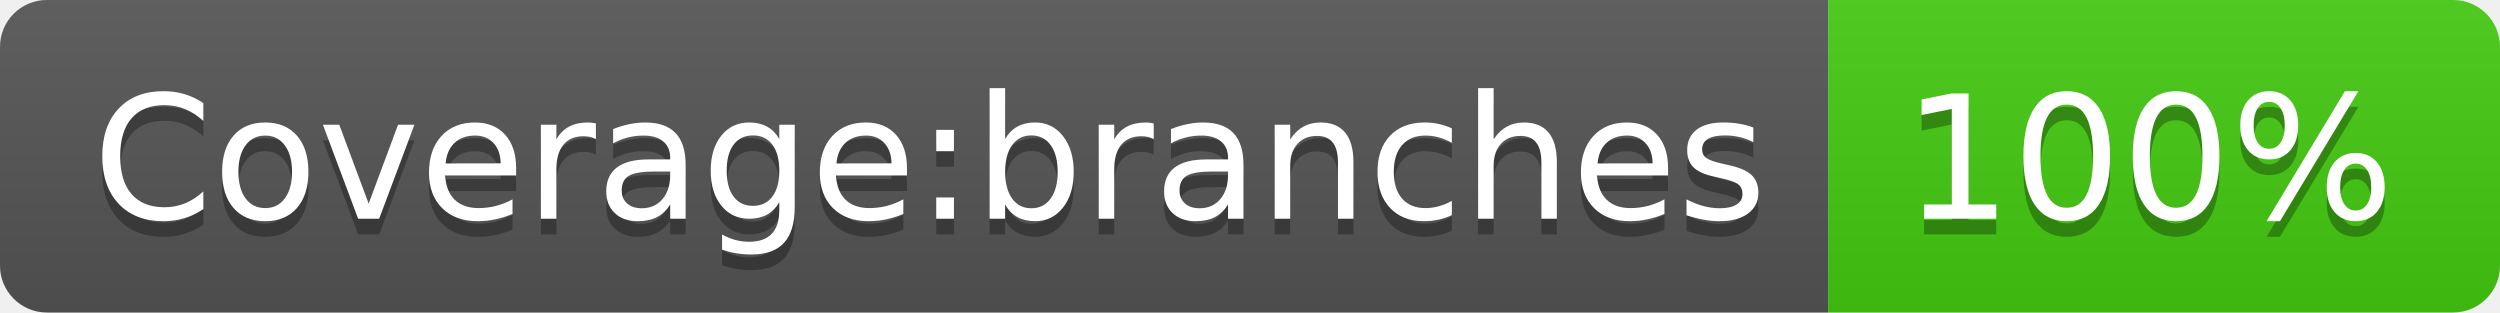
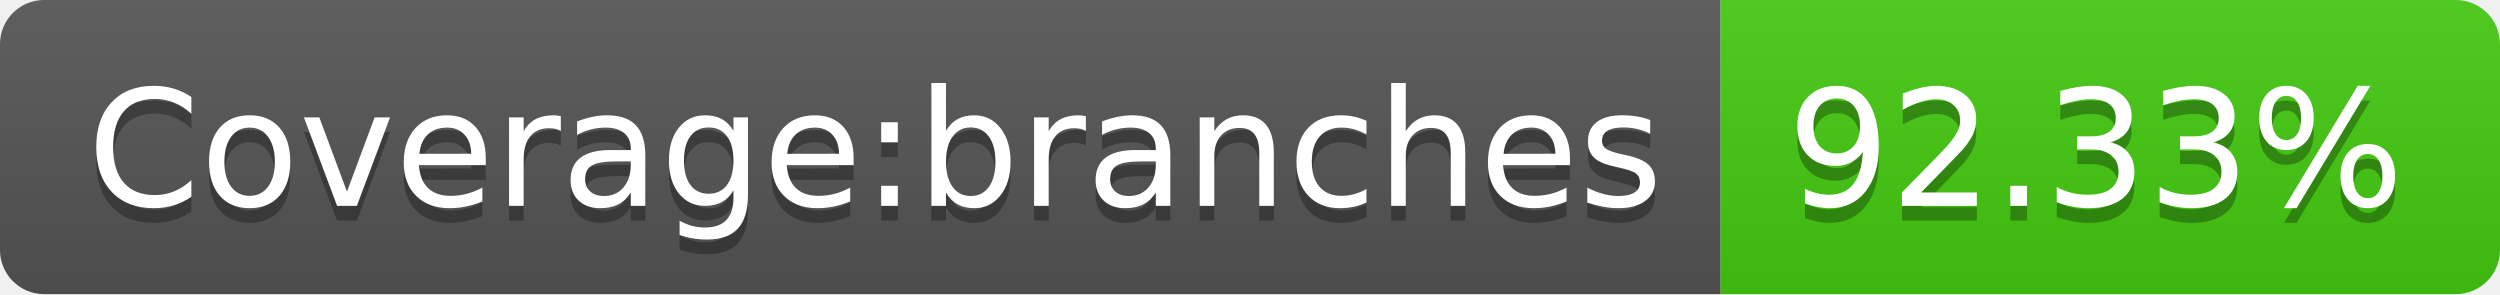
- <svg xmlns="http://www.w3.org/2000/svg" width="160" height="20" role="img" aria-label="Coverage:branches: 100%">
+ <svg xmlns="http://www.w3.org/2000/svg" width="170" height="20" role="img" aria-label="Coverage:branches: 92.33%">
  <linearGradient id="s" x2="0" y2="100%">
    <stop offset="0" stop-color="#bbb" stop-opacity=".1" />
    <stop offset="1" stop-opacity=".1" />
  </linearGradient>
  <clipPath id="r">
-     <rect width="160" height="20" rx="3" fill="#fff" />
+     <rect width="170" height="20" rx="3" fill="#fff" />
  </clipPath>
  <g clip-path="url(#r)">
    <rect width="117" height="20" fill="#555" />
-     <rect x="117" width="43" height="20" fill="#4c1" />
-     <rect width="160" height="20" fill="url(#s)" />
+     <rect x="117" width="53" height="20" fill="#4c1" />
+     <rect width="170" height="20" fill="url(#s)" />
  </g>
  <g fill="#fff" text-anchor="middle" font-family="Verdana,Geneva,DejaVu Sans,sans-serif" text-rendering="geometricPrecision" font-size="110">
    <text aria-hidden="true" x="595" y="150" fill="#010101" fill-opacity=".3" transform="scale(.1)" textLength="1070">Coverage:branches</text>
    <text x="595" y="140" transform="scale(.1)" fill="#fff" textLength="1070">Coverage:branches</text>
-     <text aria-hidden="true" x="1375" y="150" fill="#010101" fill-opacity=".3" transform="scale(.1)" textLength="330">100%</text>
-     <text x="1375" y="140" transform="scale(.1)" fill="#fff" textLength="330">100%</text>
+     <text aria-hidden="true" x="1425" y="150" fill="#010101" fill-opacity=".3" transform="scale(.1)" textLength="430">92.33%</text>
+     <text x="1425" y="140" transform="scale(.1)" fill="#fff" textLength="430">92.33%</text>
  </g>
</svg>
